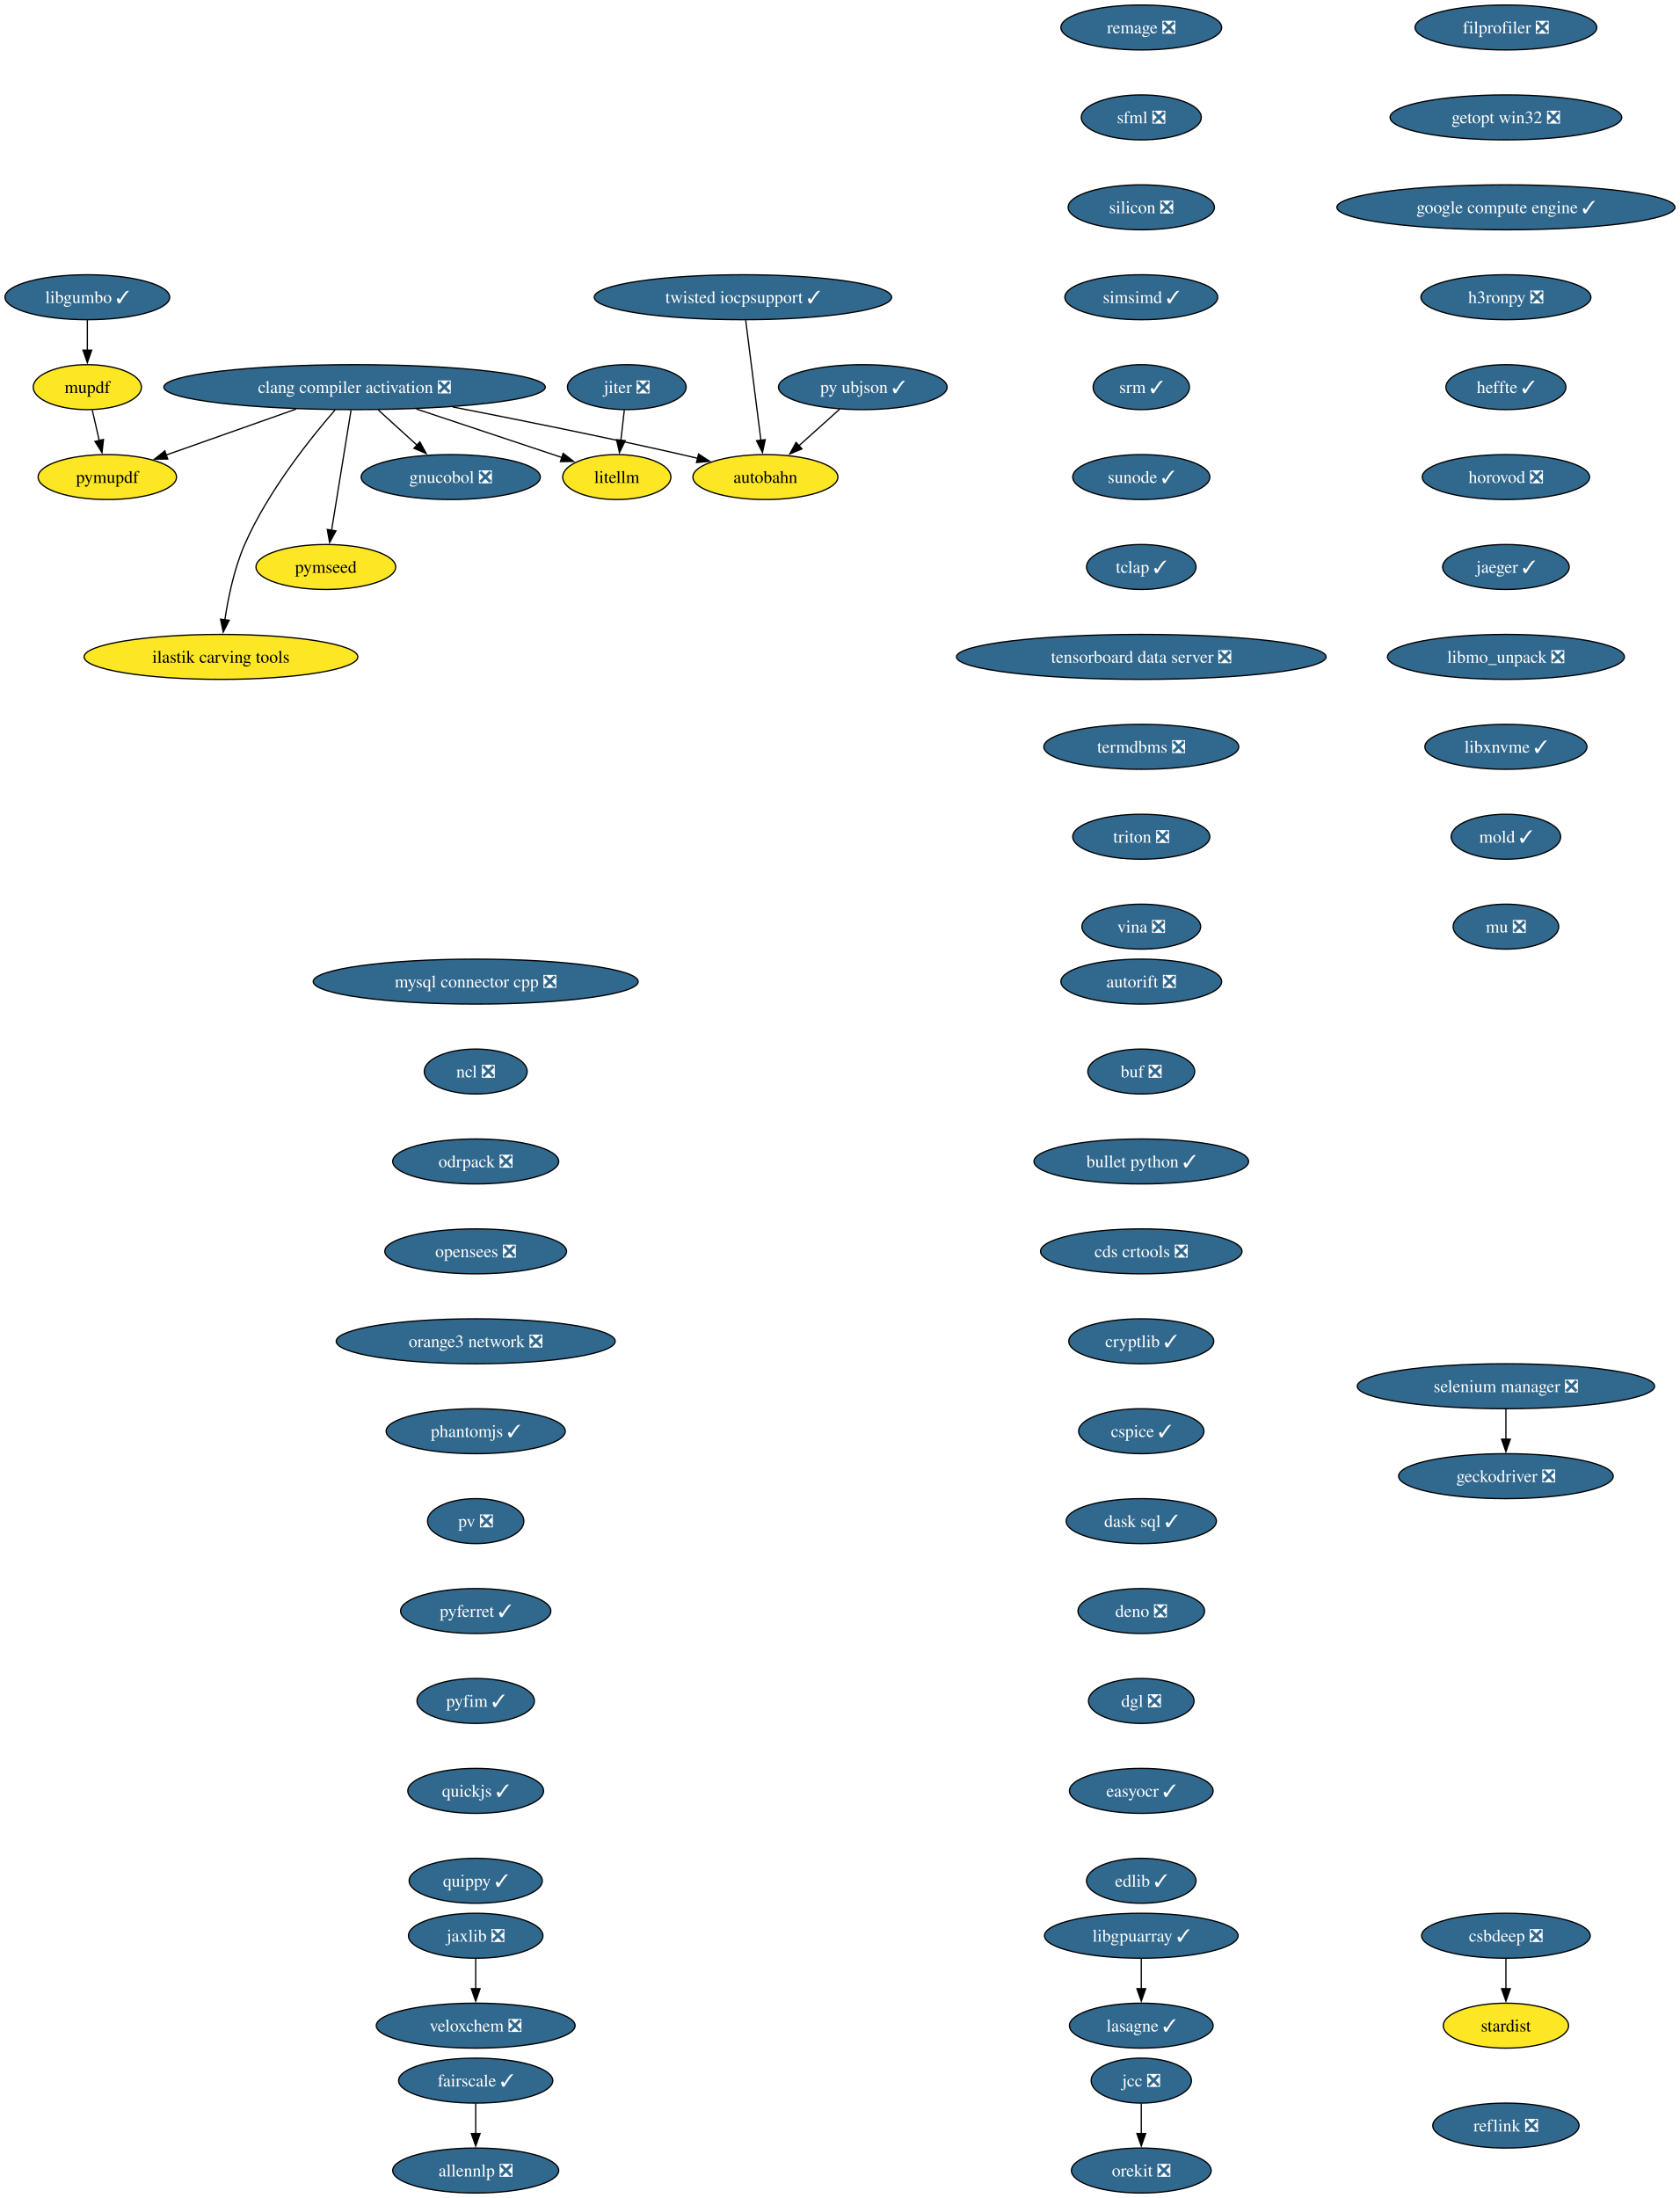
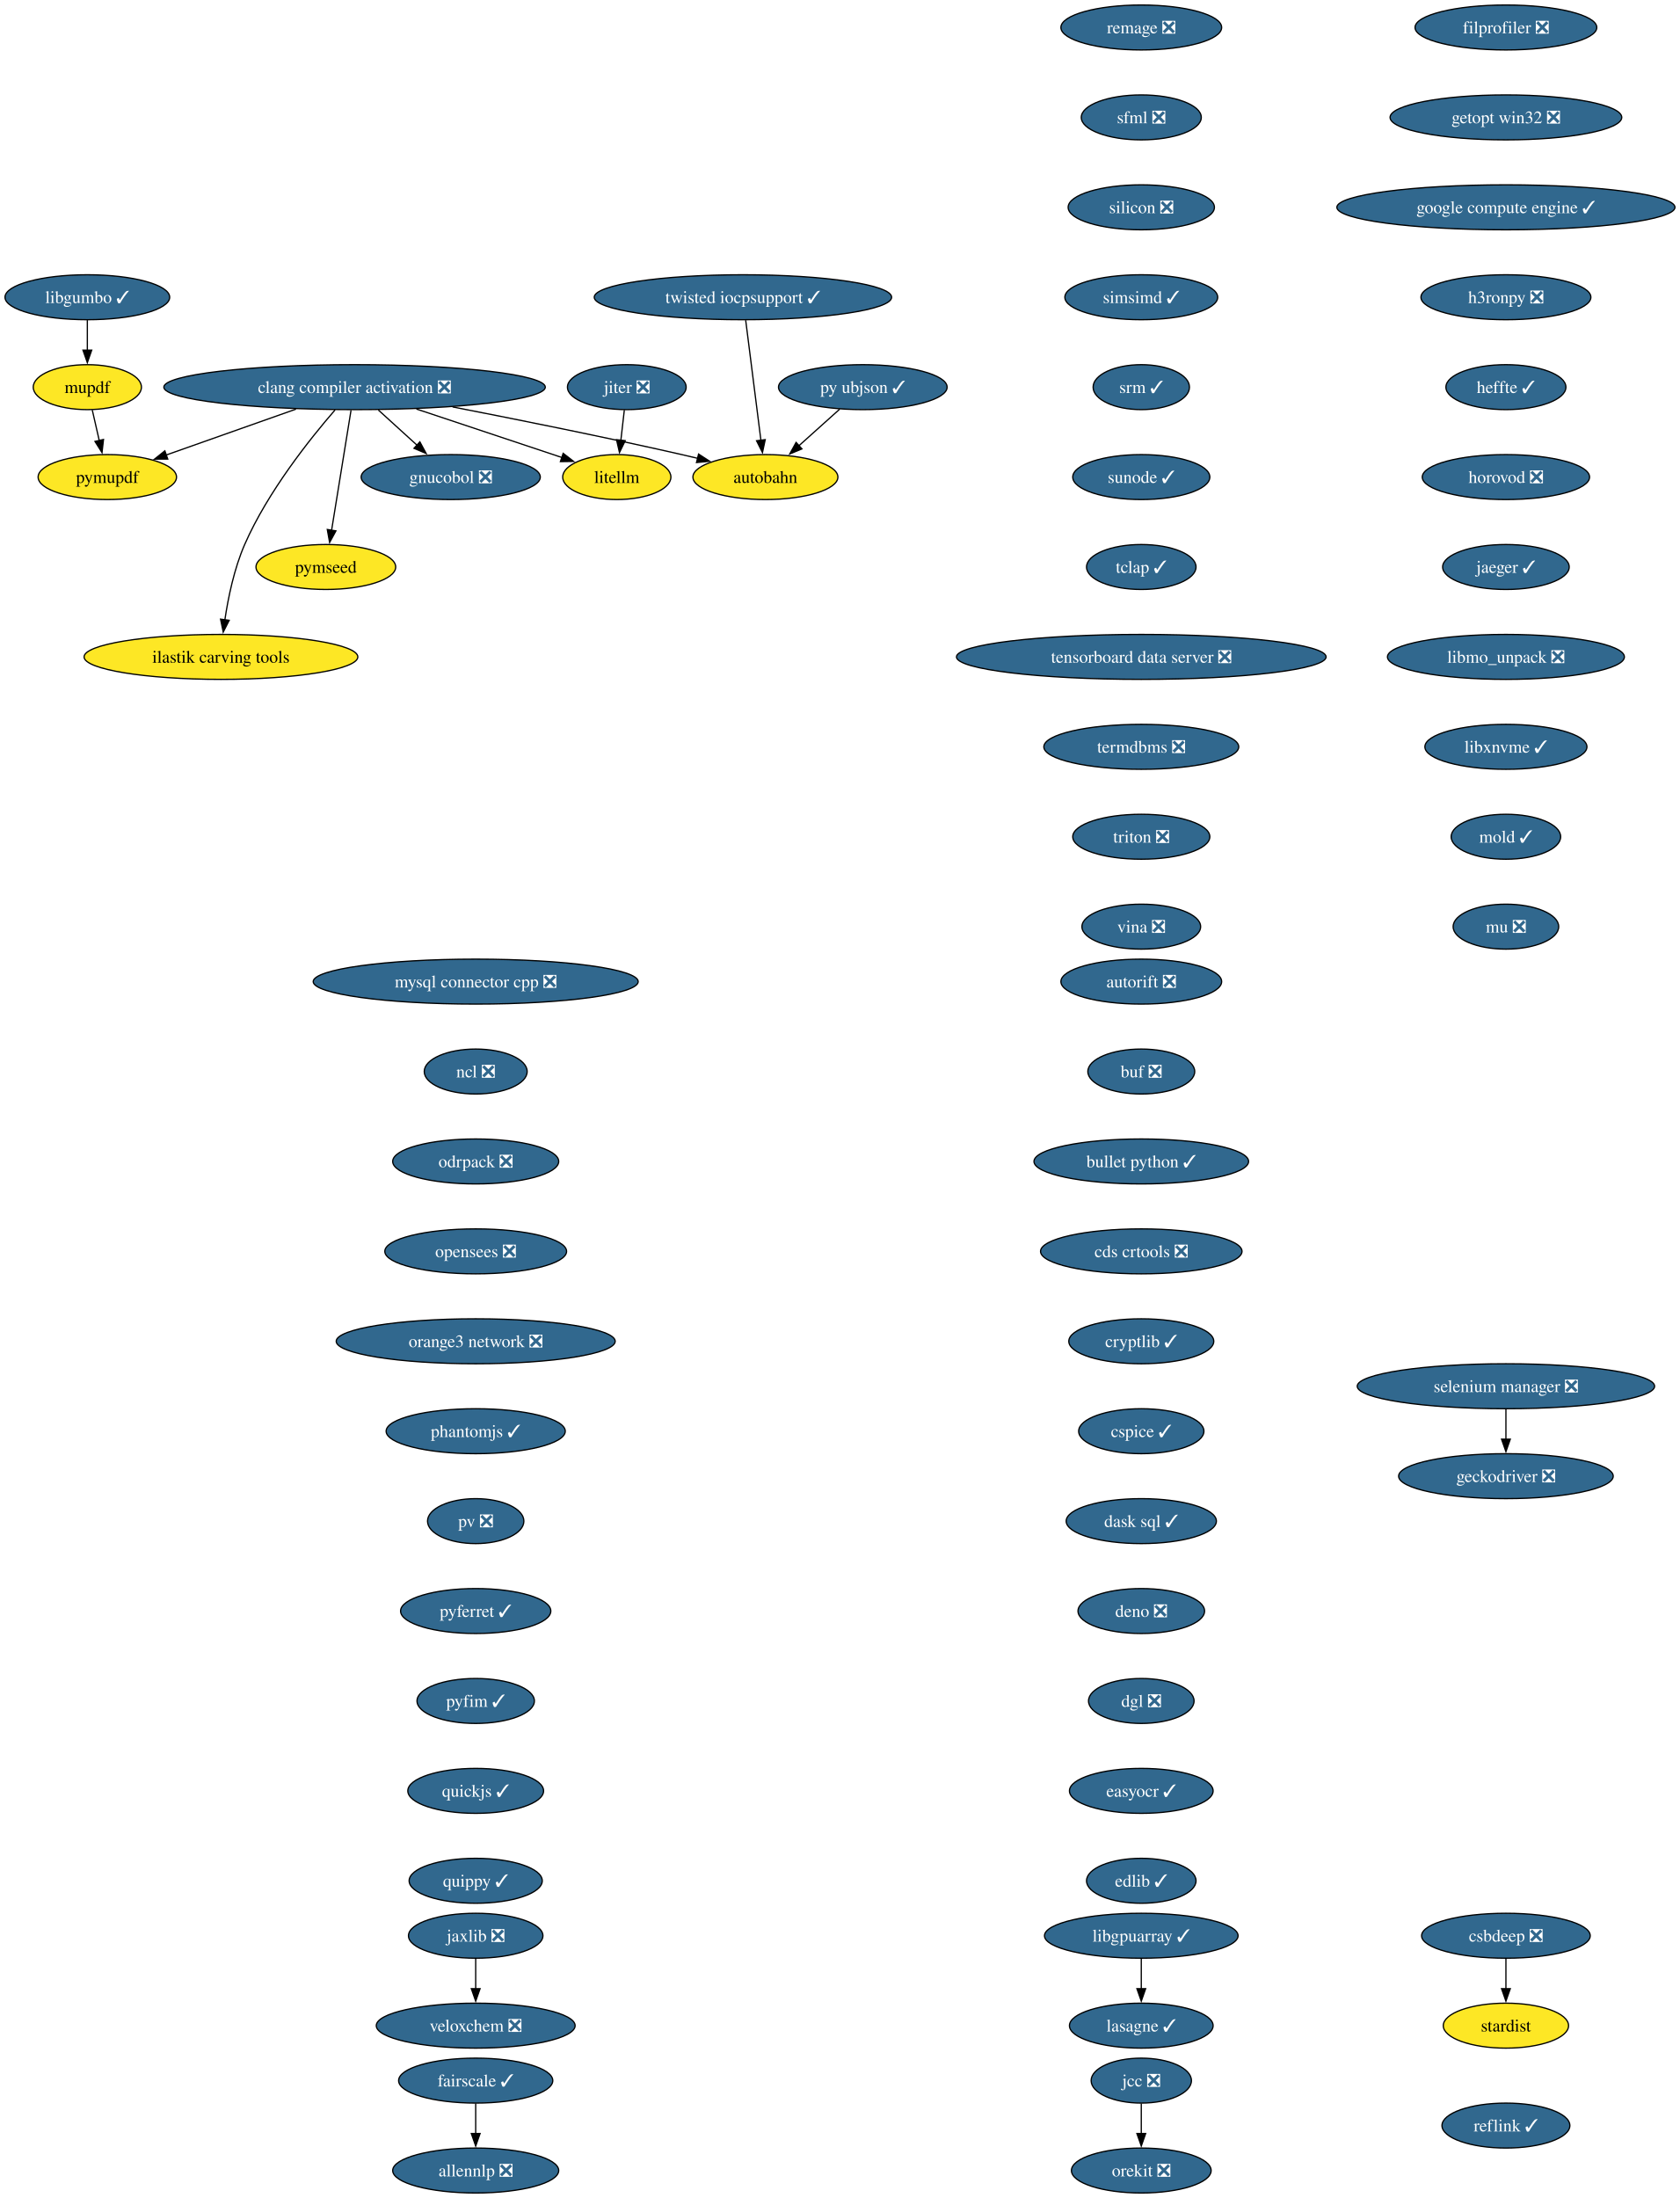
<svg xmlns="http://www.w3.org/2000/svg" xmlns:xlink="http://www.w3.org/1999/xlink" width="1345pt" height="1760pt" viewBox="0.00 0.00 1345.00 1760.00">
  <g id="graph0" class="graph" transform="scale(1 1) rotate(0) translate(4 1756)">
    <polygon fill="white" stroke="none" points="-4,4 -4,-1756 1341.32,-1756 1341.32,4 -4,4" />
    <g id="node1" class="node">
      <g id="a_node1">
        <a xlink:href="https://github.com/conda-forge/allennlp-feedstock/pull/40" xlink:title="allennlp ❎">
          <ellipse fill="#31688e" stroke="black" cx="376.94" cy="-18" rx="66.47" ry="18" />
          <text xml:space="preserve" text-anchor="middle" x="376.94" y="-13.32" font-family="Times,serif" font-size="14.00" fill="white">allennlp ❎</text>
        </a>
      </g>
    </g>
    <g id="node2" class="node">
      <g id="a_node2">
        <a xlink:href="https://github.com/conda-forge/autobahn-feedstock" xlink:title="autobahn">
          <ellipse fill="#fde725" stroke="black" cx="608.94" cy="-1374" rx="58.05" ry="18" />
          <text xml:space="preserve" text-anchor="middle" x="608.94" y="-1369.33" font-family="Times,serif" font-size="14.00">autobahn</text>
        </a>
      </g>
    </g>
    <g id="node3" class="node">
      <g id="a_node3">
        <a xlink:href="https://github.com/conda-forge/autorift-feedstock/pull/69" xlink:title="autorift ❎">
          <ellipse fill="#31688e" stroke="black" cx="909.94" cy="-970" rx="64.36" ry="18" />
          <text xml:space="preserve" text-anchor="middle" x="909.94" y="-965.33" font-family="Times,serif" font-size="14.00" fill="white">autorift ❎</text>
        </a>
      </g>
    </g>
    <g id="node4" class="node">
      <g id="a_node4">
        <a xlink:href="https://github.com/conda-forge/buf-feedstock/pull/48" xlink:title="buf ❎">
          <ellipse fill="#31688e" stroke="black" cx="909.94" cy="-898" rx="42.79" ry="18" />
          <text xml:space="preserve" text-anchor="middle" x="909.94" y="-893.33" font-family="Times,serif" font-size="14.00" fill="white">buf ❎</text>
        </a>
      </g>
    </g>
    <g id="node5" class="node">
      <g id="a_node5">
        <a xlink:href="https://github.com/conda-forge/bullet-python-feedstock/pull/14" xlink:title="bullet python ✓">
          <ellipse fill="#31688e" stroke="black" cx="909.94" cy="-826" rx="85.93" ry="18" />
          <text xml:space="preserve" text-anchor="middle" x="909.94" y="-821.33" font-family="Times,serif" font-size="14.00" fill="white">bullet python ✓</text>
        </a>
      </g>
    </g>
    <g id="node6" class="node">
      <g id="a_node6">
        <a xlink:href="https://github.com/conda-forge/cds-crtools-feedstock/pull/96" xlink:title="cds crtools ❎">
          <ellipse fill="#31688e" stroke="black" cx="909.94" cy="-754" rx="80.67" ry="18" />
          <text xml:space="preserve" text-anchor="middle" x="909.94" y="-749.33" font-family="Times,serif" font-size="14.00" fill="white">cds crtools ❎</text>
        </a>
      </g>
    </g>
    <g id="node7" class="node">
      <g id="a_node7">
        <a xlink:href="https://github.com/conda-forge/cryptlib-feedstock/pull/5" xlink:title="cryptlib ✓">
          <ellipse fill="#31688e" stroke="black" cx="909.94" cy="-682" rx="58.05" ry="18" />
          <text xml:space="preserve" text-anchor="middle" x="909.94" y="-677.33" font-family="Times,serif" font-size="14.00" fill="white">cryptlib ✓</text>
        </a>
      </g>
    </g>
    <g id="node14" class="node">
      <g id="a_node14">
        <a xlink:href="https://github.com/conda-forge/cspice-feedstock/pull/43" xlink:title="cspice ✓">
          <ellipse fill="#31688e" stroke="black" cx="909.94" cy="-610" rx="50.16" ry="18" />
          <text xml:space="preserve" text-anchor="middle" x="909.94" y="-605.33" font-family="Times,serif" font-size="14.00" fill="white">cspice ✓</text>
        </a>
      </g>
    </g>
    <g id="node8" class="node">
      <g id="a_node8">
        <a xlink:href="https://github.com/conda-forge/clang-compiler-activation-feedstock/pull/85" xlink:title="clang compiler activation ❎">
          <ellipse fill="#31688e" stroke="black" cx="279.94" cy="-1446" rx="152.75" ry="18" />
          <text xml:space="preserve" text-anchor="middle" x="279.94" y="-1441.33" font-family="Times,serif" font-size="14.00" fill="white">clang compiler activation ❎</text>
        </a>
      </g>
    </g>
    <g id="edge5" class="edge">
      <path fill="none" stroke="black" d="M358.4,-1430.17C410.56,-1420.05 480.52,-1406 541.94,-1392 546.16,-1391.04 550.53,-1390.01 554.91,-1388.95" />
      <polygon fill="black" stroke="black" points="555.42,-1392.43 564.29,-1386.65 553.75,-1385.63 555.42,-1392.43" />
    </g>
    <g id="node9" class="node">
      <g id="a_node9">
        <a xlink:href="https://github.com/conda-forge/gnucobol-feedstock/pull/4" xlink:title="gnucobol ❎">
          <ellipse fill="#31688e" stroke="black" cx="356.94" cy="-1374" rx="71.73" ry="18" />
          <text xml:space="preserve" text-anchor="middle" x="356.94" y="-1369.33" font-family="Times,serif" font-size="14.00" fill="white">gnucobol ❎</text>
        </a>
      </g>
    </g>
    <g id="edge6" class="edge">
      <path fill="none" stroke="black" d="M298.97,-1427.7C308.37,-1419.16 319.86,-1408.71 330.13,-1399.37" />
      <polygon fill="black" stroke="black" points="332.23,-1402.2 337.27,-1392.88 327.52,-1397.02 332.23,-1402.2" />
    </g>
    <g id="node10" class="node">
      <g id="a_node10">
        <a xlink:href="https://github.com/conda-forge/litellm-feedstock" xlink:title="litellm">
          <ellipse fill="#fde725" stroke="black" cx="489.94" cy="-1374" rx="43.32" ry="18" />
          <text xml:space="preserve" text-anchor="middle" x="489.94" y="-1369.33" font-family="Times,serif" font-size="14.00">litellm</text>
        </a>
      </g>
    </g>
    <g id="edge7" class="edge">
      <path fill="none" stroke="black" d="M329.44,-1428.5C364.89,-1416.68 412.19,-1400.92 446.24,-1389.57" />
      <polygon fill="black" stroke="black" points="446.99,-1393.01 455.37,-1386.52 444.77,-1386.37 446.99,-1393.01" />
    </g>
    <g id="node11" class="node">
      <g id="a_node11">
        <a xlink:href="https://github.com/conda-forge/pymseed-feedstock" xlink:title="pymseed">
          <ellipse fill="#fde725" stroke="black" cx="256.94" cy="-1302" rx="55.94" ry="18" />
          <text xml:space="preserve" text-anchor="middle" x="256.94" y="-1297.33" font-family="Times,serif" font-size="14.00">pymseed</text>
        </a>
      </g>
    </g>
    <g id="edge8" class="edge">
      <path fill="none" stroke="black" d="M277.12,-1427.59C273.24,-1403.61 266.19,-1360.14 261.54,-1331.42" />
      <polygon fill="black" stroke="black" points="265.01,-1330.92 259.95,-1321.6 258.1,-1332.04 265.01,-1330.92" />
    </g>
    <g id="node12" class="node">
      <g id="a_node12">
        <a xlink:href="https://github.com/conda-forge/pymupdf-feedstock" xlink:title="pymupdf">
          <ellipse fill="#fde725" stroke="black" cx="81.94" cy="-1374" rx="55.42" ry="18" />
          <text xml:space="preserve" text-anchor="middle" x="81.94" y="-1369.33" font-family="Times,serif" font-size="14.00">pymupdf</text>
        </a>
      </g>
    </g>
    <g id="edge9" class="edge">
      <path fill="none" stroke="black" d="M233.02,-1428.41C201.61,-1417.31 160.43,-1402.75 129,-1391.64" />
      <polygon fill="black" stroke="black" points="130.34,-1388.4 119.75,-1388.37 128.01,-1395 130.34,-1388.4" />
    </g>
    <g id="node13" class="node">
      <g id="a_node13">
        <a xlink:href="https://github.com/conda-forge/ilastik-carving-tools-feedstock" xlink:title="ilastik carving tools">
          <ellipse fill="#fde725" stroke="black" cx="172.94" cy="-1230" rx="109.61" ry="18" />
          <text xml:space="preserve" text-anchor="middle" x="172.94" y="-1225.33" font-family="Times,serif" font-size="14.00">ilastik carving tools</text>
        </a>
      </g>
    </g>
    <g id="edge10" class="edge">
      <path fill="none" stroke="black" d="M264.33,-1427.77C244.44,-1404.86 210.43,-1362.32 191.94,-1320 183.52,-1300.73 178.72,-1277.45 176.05,-1259.53" />
      <polygon fill="black" stroke="black" points="179.55,-1259.31 174.76,-1249.86 172.62,-1260.24 179.55,-1259.31" />
    </g>
    <g id="node17" class="node">
      <g id="a_node17">
        <a xlink:href="https://github.com/conda-forge/dask-sql-feedstock/pull/86" xlink:title="dask sql ✓">
          <ellipse fill="#31688e" stroke="black" cx="909.94" cy="-538" rx="60.15" ry="18" />
          <text xml:space="preserve" text-anchor="middle" x="909.94" y="-533.33" font-family="Times,serif" font-size="14.00" fill="white">dask sql ✓</text>
        </a>
      </g>
    </g>
    <g id="node15" class="node">
      <g id="a_node15">
        <a xlink:href="https://github.com/conda-forge/csbdeep-feedstock/pull/18" xlink:title="csbdeep ❎">
          <ellipse fill="#31688e" stroke="black" cx="1201.94" cy="-206" rx="67.52" ry="18" />
          <text xml:space="preserve" text-anchor="middle" x="1201.94" y="-201.33" font-family="Times,serif" font-size="14.00" fill="white">csbdeep ❎</text>
        </a>
      </g>
    </g>
    <g id="node16" class="node">
      <g id="a_node16">
        <a xlink:href="https://github.com/conda-forge/stardist-feedstock" xlink:title="stardist">
          <ellipse fill="#fde725" stroke="black" cx="1201.94" cy="-134" rx="50.16" ry="18" />
          <text xml:space="preserve" text-anchor="middle" x="1201.94" y="-129.32" font-family="Times,serif" font-size="14.00">stardist</text>
        </a>
      </g>
    </g>
    <g id="edge12" class="edge">
      <path fill="none" stroke="black" d="M1201.94,-187.7C1201.94,-180.41 1201.94,-171.73 1201.94,-163.54" />
      <polygon fill="black" stroke="black" points="1205.44,-163.62 1201.94,-153.62 1198.44,-163.62 1205.44,-163.62" />
    </g>
    <g id="node18" class="node">
      <g id="a_node18">
        <a xlink:href="https://github.com/conda-forge/deno-feedstock/pull/11" xlink:title="deno ❎">
          <ellipse fill="#31688e" stroke="black" cx="909.94" cy="-466" rx="50.68" ry="18" />
          <text xml:space="preserve" text-anchor="middle" x="909.94" y="-461.32" font-family="Times,serif" font-size="14.00" fill="white">deno ❎</text>
        </a>
      </g>
    </g>
    <g id="node19" class="node">
      <g id="a_node19">
        <a xlink:href="https://github.com/conda-forge/dgl-feedstock/pull/69" xlink:title="dgl ❎">
          <ellipse fill="#31688e" stroke="black" cx="909.94" cy="-394" rx="42.26" ry="18" />
          <text xml:space="preserve" text-anchor="middle" x="909.94" y="-389.32" font-family="Times,serif" font-size="14.00" fill="white">dgl ❎</text>
        </a>
      </g>
    </g>
    <g id="node20" class="node">
      <g id="a_node20">
        <a xlink:href="https://github.com/conda-forge/easyocr-feedstock/pull/14" xlink:title="easyocr ✓">
          <ellipse fill="#31688e" stroke="black" cx="909.94" cy="-322" rx="57.52" ry="18" />
          <text xml:space="preserve" text-anchor="middle" x="909.94" y="-317.32" font-family="Times,serif" font-size="14.00" fill="white">easyocr ✓</text>
        </a>
      </g>
    </g>
    <g id="node21" class="node">
      <g id="a_node21">
        <a xlink:href="https://github.com/conda-forge/edlib-feedstock/pull/7" xlink:title="edlib ✓">
          <ellipse fill="#31688e" stroke="black" cx="909.94" cy="-250" rx="43.84" ry="18" />
          <text xml:space="preserve" text-anchor="middle" x="909.94" y="-245.32" font-family="Times,serif" font-size="14.00" fill="white">edlib ✓</text>
        </a>
      </g>
    </g>
    <g id="node22" class="node">
      <g id="a_node22">
        <a xlink:href="https://github.com/conda-forge/fairscale-feedstock/pull/39" xlink:title="fairscale ✓">
          <ellipse fill="#31688e" stroke="black" cx="376.94" cy="-90" rx="61.73" ry="18" />
          <text xml:space="preserve" text-anchor="middle" x="376.94" y="-85.33" font-family="Times,serif" font-size="14.00" fill="white">fairscale ✓</text>
        </a>
      </g>
    </g>
    <g id="edge18" class="edge">
      <path fill="none" stroke="black" d="M376.94,-71.7C376.94,-64.41 376.94,-55.73 376.94,-47.54" />
      <polygon fill="black" stroke="black" points="380.44,-47.62 376.94,-37.62 373.44,-47.62 380.44,-47.62" />
    </g>
    <g id="node23" class="node">
      <g id="a_node23">
        <a xlink:href="https://github.com/conda-forge/filprofiler-feedstock/pull/51" xlink:title="filprofiler ❎">
          <ellipse fill="#31688e" stroke="black" cx="1201.94" cy="-1734" rx="72.78" ry="18" />
          <text xml:space="preserve" text-anchor="middle" x="1201.94" y="-1729.33" font-family="Times,serif" font-size="14.00" fill="white">filprofiler ❎</text>
        </a>
      </g>
    </g>
    <g id="node24" class="node">
      <g id="a_node24">
        <a xlink:href="https://github.com/conda-forge/getopt-win32-feedstock/pull/5" xlink:title="getopt win32 ❎">
          <ellipse fill="#31688e" stroke="black" cx="1201.94" cy="-1662" rx="92.77" ry="18" />
          <text xml:space="preserve" text-anchor="middle" x="1201.94" y="-1657.33" font-family="Times,serif" font-size="14.00" fill="white">getopt win32 ❎</text>
        </a>
      </g>
    </g>
    <g id="node26" class="node">
      <g id="a_node26">
        <a xlink:href="https://github.com/conda-forge/google-compute-engine-feedstock/pull/12" xlink:title="google compute engine ✓">
          <ellipse fill="#31688e" stroke="black" cx="1201.94" cy="-1590" rx="135.39" ry="18" />
          <text xml:space="preserve" text-anchor="middle" x="1201.94" y="-1585.33" font-family="Times,serif" font-size="14.00" fill="white">google compute engine ✓</text>
        </a>
      </g>
    </g>
    <g id="node25" class="node">
      <g id="a_node25">
        <a xlink:href="https://github.com/conda-forge/geckodriver-feedstock/pull/37" xlink:title="geckodriver ❎">
          <ellipse fill="#31688e" stroke="black" cx="1201.94" cy="-574" rx="85.93" ry="18" />
          <text xml:space="preserve" text-anchor="middle" x="1201.94" y="-569.33" font-family="Times,serif" font-size="14.00" fill="white">geckodriver ❎</text>
        </a>
      </g>
    </g>
    <g id="node27" class="node">
      <g id="a_node27">
        <a xlink:href="https://github.com/conda-forge/h3ronpy-feedstock/pull/3" xlink:title="h3ronpy ❎">
          <ellipse fill="#31688e" stroke="black" cx="1201.94" cy="-1518" rx="68.04" ry="18" />
          <text xml:space="preserve" text-anchor="middle" x="1201.94" y="-1513.33" font-family="Times,serif" font-size="14.00" fill="white">h3ronpy ❎</text>
        </a>
      </g>
    </g>
    <g id="node28" class="node">
      <g id="a_node28">
        <a xlink:href="https://github.com/conda-forge/heffte-feedstock/pull/8" xlink:title="heffte ✓">
          <ellipse fill="#31688e" stroke="black" cx="1201.94" cy="-1446" rx="48.05" ry="18" />
          <text xml:space="preserve" text-anchor="middle" x="1201.94" y="-1441.33" font-family="Times,serif" font-size="14.00" fill="white">heffte ✓</text>
        </a>
      </g>
    </g>
    <g id="node29" class="node">
      <g id="a_node29">
        <a xlink:href="https://github.com/conda-forge/horovod-feedstock/pull/56" xlink:title="horovod ❎">
          <ellipse fill="#31688e" stroke="black" cx="1201.94" cy="-1374" rx="66.99" ry="18" />
          <text xml:space="preserve" text-anchor="middle" x="1201.94" y="-1369.33" font-family="Times,serif" font-size="14.00" fill="white">horovod ❎</text>
        </a>
      </g>
    </g>
    <g id="node30" class="node">
      <g id="a_node30">
        <a xlink:href="https://github.com/conda-forge/jaeger-feedstock/pull/28" xlink:title="jaeger ✓">
          <ellipse fill="#31688e" stroke="black" cx="1201.94" cy="-1302" rx="50.68" ry="18" />
          <text xml:space="preserve" text-anchor="middle" x="1201.94" y="-1297.33" font-family="Times,serif" font-size="14.00" fill="white">jaeger ✓</text>
        </a>
      </g>
    </g>
    <g id="node31" class="node">
      <g id="a_node31">
        <a xlink:href="https://github.com/conda-forge/libmo_unpack-feedstock/pull/21" xlink:title="libmo_unpack ❎">
          <ellipse fill="#31688e" stroke="black" cx="1201.94" cy="-1230" rx="94.88" ry="18" />
          <text xml:space="preserve" text-anchor="middle" x="1201.94" y="-1225.33" font-family="Times,serif" font-size="14.00" fill="white">libmo_unpack ❎</text>
        </a>
      </g>
    </g>
    <g id="node41" class="node">
      <g id="a_node41">
        <a xlink:href="https://github.com/conda-forge/libxnvme-feedstock/pull/3" xlink:title="libxnvme ✓">
          <ellipse fill="#31688e" stroke="black" cx="1201.94" cy="-1158" rx="64.89" ry="18" />
          <text xml:space="preserve" text-anchor="middle" x="1201.94" y="-1153.33" font-family="Times,serif" font-size="14.00" fill="white">libxnvme ✓</text>
        </a>
      </g>
    </g>
    <g id="node32" class="node">
      <g id="a_node32">
        <a xlink:href="https://github.com/conda-forge/jaxlib-feedstock/pull/271" xlink:title="jaxlib ❎">
          <ellipse fill="#31688e" stroke="black" cx="376.94" cy="-206" rx="53.84" ry="18" />
          <text xml:space="preserve" text-anchor="middle" x="376.94" y="-201.33" font-family="Times,serif" font-size="14.00" fill="white">jaxlib ❎</text>
        </a>
      </g>
    </g>
    <g id="node33" class="node">
      <g id="a_node33">
        <a xlink:href="https://github.com/conda-forge/veloxchem-feedstock/pull/31" xlink:title="veloxchem ❎">
          <ellipse fill="#31688e" stroke="black" cx="376.94" cy="-134" rx="79.62" ry="18" />
          <text xml:space="preserve" text-anchor="middle" x="376.94" y="-129.32" font-family="Times,serif" font-size="14.00" fill="white">veloxchem ❎</text>
        </a>
      </g>
    </g>
    <g id="edge26" class="edge">
      <path fill="none" stroke="black" d="M376.94,-187.7C376.94,-180.41 376.94,-171.73 376.94,-163.54" />
      <polygon fill="black" stroke="black" points="380.44,-163.62 376.94,-153.62 373.44,-163.62 380.44,-163.62" />
    </g>
    <g id="node34" class="node">
      <g id="a_node34">
        <a xlink:href="https://github.com/conda-forge/jcc-feedstock/pull/82" xlink:title="jcc ❎">
          <ellipse fill="#31688e" stroke="black" cx="909.94" cy="-90" rx="40.16" ry="18" />
          <text xml:space="preserve" text-anchor="middle" x="909.94" y="-85.33" font-family="Times,serif" font-size="14.00" fill="white">jcc ❎</text>
        </a>
      </g>
    </g>
    <g id="node35" class="node">
      <g id="a_node35">
        <a xlink:href="https://github.com/conda-forge/orekit-feedstock/pull/111" xlink:title="orekit ❎">
          <ellipse fill="#31688e" stroke="black" cx="909.94" cy="-18" rx="55.94" ry="18" />
          <text xml:space="preserve" text-anchor="middle" x="909.94" y="-13.32" font-family="Times,serif" font-size="14.00" fill="white">orekit ❎</text>
        </a>
      </g>
    </g>
    <g id="edge27" class="edge">
      <path fill="none" stroke="black" d="M909.94,-71.7C909.94,-64.41 909.94,-55.73 909.94,-47.54" />
      <polygon fill="black" stroke="black" points="913.44,-47.62 909.94,-37.62 906.44,-47.62 913.44,-47.62" />
    </g>
    <g id="node36" class="node">
      <g id="a_node36">
        <a xlink:href="https://github.com/conda-forge/jiter-feedstock/pull/10" xlink:title="jiter ❎">
          <ellipse fill="#31688e" stroke="black" cx="497.94" cy="-1446" rx="47.53" ry="18" />
          <text xml:space="preserve" text-anchor="middle" x="497.94" y="-1441.33" font-family="Times,serif" font-size="14.00" fill="white">jiter ❎</text>
        </a>
      </g>
    </g>
    <g id="edge28" class="edge">
      <path fill="none" stroke="black" d="M495.96,-1427.7C495.13,-1420.41 494.14,-1411.73 493.2,-1403.54" />
      <polygon fill="black" stroke="black" points="496.68,-1403.15 492.07,-1393.61 489.72,-1403.94 496.68,-1403.15" />
    </g>
    <g id="node37" class="node">
      <g id="a_node37">
        <a xlink:href="https://github.com/conda-forge/lasagne-feedstock/pull/11" xlink:title="lasagne ✓">
          <ellipse fill="#31688e" stroke="black" cx="909.94" cy="-134" rx="57.52" ry="18" />
          <text xml:space="preserve" text-anchor="middle" x="909.94" y="-129.32" font-family="Times,serif" font-size="14.00" fill="white">lasagne ✓</text>
        </a>
      </g>
    </g>
    <g id="node38" class="node">
      <g id="a_node38">
        <a xlink:href="https://github.com/conda-forge/libgpuarray-feedstock/pull/22" xlink:title="libgpuarray ✓">
          <ellipse fill="#31688e" stroke="black" cx="909.94" cy="-206" rx="77.52" ry="18" />
          <text xml:space="preserve" text-anchor="middle" x="909.94" y="-201.33" font-family="Times,serif" font-size="14.00" fill="white">libgpuarray ✓</text>
        </a>
      </g>
    </g>
    <g id="edge29" class="edge">
      <path fill="none" stroke="black" d="M909.94,-187.7C909.94,-180.41 909.94,-171.73 909.94,-163.54" />
      <polygon fill="black" stroke="black" points="913.44,-163.62 909.94,-153.62 906.44,-163.62 913.44,-163.62" />
    </g>
    <g id="node39" class="node">
      <g id="a_node39">
        <a xlink:href="https://github.com/conda-forge/libgumbo-feedstock/pull/6" xlink:title="libgumbo ✓">
          <ellipse fill="#31688e" stroke="black" cx="65.94" cy="-1518" rx="65.94" ry="18" />
          <text xml:space="preserve" text-anchor="middle" x="65.94" y="-1513.33" font-family="Times,serif" font-size="14.00" fill="white">libgumbo ✓</text>
        </a>
      </g>
    </g>
    <g id="node40" class="node">
      <g id="a_node40">
        <a xlink:href="https://github.com/conda-forge/mupdf-feedstock" xlink:title="mupdf">
          <ellipse fill="#fde725" stroke="black" cx="65.94" cy="-1446" rx="43.32" ry="18" />
          <text xml:space="preserve" text-anchor="middle" x="65.94" y="-1441.33" font-family="Times,serif" font-size="14.00">mupdf</text>
        </a>
      </g>
    </g>
    <g id="edge30" class="edge">
      <path fill="none" stroke="black" d="M65.94,-1499.7C65.94,-1492.41 65.94,-1483.73 65.94,-1475.54" />
      <polygon fill="black" stroke="black" points="69.44,-1475.62 65.94,-1465.62 62.44,-1475.62 69.44,-1475.62" />
    </g>
    <g id="edge31" class="edge">
      <path fill="none" stroke="black" d="M69.89,-1427.7C71.58,-1420.32 73.59,-1411.52 75.48,-1403.25" />
      <polygon fill="black" stroke="black" points="78.88,-1404.11 77.69,-1393.58 72.05,-1402.55 78.88,-1404.11" />
    </g>
    <g id="node42" class="node">
      <g id="a_node42">
        <a xlink:href="https://github.com/conda-forge/mold-feedstock/pull/39" xlink:title="mold ✓">
          <ellipse fill="#31688e" stroke="black" cx="1201.94" cy="-1086" rx="43.84" ry="18" />
          <text xml:space="preserve" text-anchor="middle" x="1201.94" y="-1081.33" font-family="Times,serif" font-size="14.00" fill="white">mold ✓</text>
        </a>
      </g>
    </g>
    <g id="node43" class="node">
      <g id="a_node43">
        <a xlink:href="https://github.com/conda-forge/mu-feedstock/pull/4" xlink:title="mu ❎">
          <ellipse fill="#31688e" stroke="black" cx="1201.94" cy="-1014" rx="42.26" ry="18" />
          <text xml:space="preserve" text-anchor="middle" x="1201.94" y="-1009.33" font-family="Times,serif" font-size="14.00" fill="white">mu ❎</text>
        </a>
      </g>
    </g>
    <g id="node44" class="node">
      <g id="a_node44">
        <a xlink:href="https://github.com/conda-forge/mysql-connector-cpp-feedstock/pull/33" xlink:title="mysql connector cpp ❎">
          <ellipse fill="#31688e" stroke="black" cx="376.94" cy="-970" rx="130.13" ry="18" />
          <text xml:space="preserve" text-anchor="middle" x="376.94" y="-965.33" font-family="Times,serif" font-size="14.00" fill="white">mysql connector cpp ❎</text>
        </a>
      </g>
    </g>
    <g id="node45" class="node">
      <g id="a_node45">
        <a xlink:href="https://github.com/conda-forge/ncl-feedstock/pull/178" xlink:title="ncl ❎">
          <ellipse fill="#31688e" stroke="black" cx="376.94" cy="-898" rx="41.21" ry="18" />
          <text xml:space="preserve" text-anchor="middle" x="376.94" y="-893.33" font-family="Times,serif" font-size="14.00" fill="white">ncl ❎</text>
        </a>
      </g>
    </g>
    <g id="node46" class="node">
      <g id="a_node46">
        <a xlink:href="https://github.com/conda-forge/odrpack-feedstock/pull/10" xlink:title="odrpack ❎">
          <ellipse fill="#31688e" stroke="black" cx="376.94" cy="-826" rx="66.47" ry="18" />
          <text xml:space="preserve" text-anchor="middle" x="376.94" y="-821.33" font-family="Times,serif" font-size="14.00" fill="white">odrpack ❎</text>
        </a>
      </g>
    </g>
    <g id="node47" class="node">
      <g id="a_node47">
        <a xlink:href="https://github.com/conda-forge/opensees-feedstock/pull/15" xlink:title="opensees ❎">
          <ellipse fill="#31688e" stroke="black" cx="376.94" cy="-754" rx="72.78" ry="18" />
          <text xml:space="preserve" text-anchor="middle" x="376.94" y="-749.33" font-family="Times,serif" font-size="14.00" fill="white">opensees ❎</text>
        </a>
      </g>
    </g>
    <g id="node48" class="node">
      <g id="a_node48">
        <a xlink:href="https://github.com/conda-forge/orange3-network-feedstock/pull/32" xlink:title="orange3 network ❎">
          <ellipse fill="#31688e" stroke="black" cx="376.94" cy="-682" rx="111.71" ry="18" />
          <text xml:space="preserve" text-anchor="middle" x="376.94" y="-677.33" font-family="Times,serif" font-size="14.00" fill="white">orange3 network ❎</text>
        </a>
      </g>
    </g>
    <g id="node49" class="node">
      <g id="a_node49">
        <a xlink:href="https://github.com/conda-forge/phantomjs-feedstock/pull/5" xlink:title="phantomjs ✓">
          <ellipse fill="#31688e" stroke="black" cx="376.94" cy="-610" rx="71.73" ry="18" />
          <text xml:space="preserve" text-anchor="middle" x="376.94" y="-605.33" font-family="Times,serif" font-size="14.00" fill="white">phantomjs ✓</text>
        </a>
      </g>
    </g>
    <g id="node50" class="node">
      <g id="a_node50">
        <a xlink:href="https://github.com/conda-forge/pv-feedstock/pull/9" xlink:title="pv ❎">
          <ellipse fill="#31688e" stroke="black" cx="376.94" cy="-538" rx="38.58" ry="18" />
          <text xml:space="preserve" text-anchor="middle" x="376.94" y="-533.33" font-family="Times,serif" font-size="14.00" fill="white">pv ❎</text>
        </a>
      </g>
    </g>
    <g id="node51" class="node">
      <g id="a_node51">
        <a xlink:href="https://github.com/conda-forge/pyferret-feedstock/pull/114" xlink:title="pyferret ✓">
          <ellipse fill="#31688e" stroke="black" cx="376.94" cy="-466" rx="60.15" ry="18" />
          <text xml:space="preserve" text-anchor="middle" x="376.94" y="-461.32" font-family="Times,serif" font-size="14.00" fill="white">pyferret ✓</text>
        </a>
      </g>
    </g>
    <g id="node53" class="node">
      <g id="a_node53">
        <a xlink:href="https://github.com/conda-forge/pyfim-feedstock/pull/17" xlink:title="pyfim ✓">
          <ellipse fill="#31688e" stroke="black" cx="376.94" cy="-394" rx="47" ry="18" />
          <text xml:space="preserve" text-anchor="middle" x="376.94" y="-389.32" font-family="Times,serif" font-size="14.00" fill="white">pyfim ✓</text>
        </a>
      </g>
    </g>
    <g id="node52" class="node">
      <g id="a_node52">
        <a xlink:href="https://github.com/conda-forge/py-ubjson-feedstock/pull/26" xlink:title="py ubjson ✓">
          <ellipse fill="#31688e" stroke="black" cx="686.94" cy="-1446" rx="67.52" ry="18" />
          <text xml:space="preserve" text-anchor="middle" x="686.94" y="-1441.33" font-family="Times,serif" font-size="14.00" fill="white">py ubjson ✓</text>
        </a>
      </g>
    </g>
    <g id="edge42" class="edge">
      <path fill="none" stroke="black" d="M668.45,-1428.41C658.64,-1419.61 646.41,-1408.63 635.59,-1398.92" />
      <polygon fill="black" stroke="black" points="638.2,-1396.56 628.42,-1392.48 633.52,-1401.76 638.2,-1396.56" />
    </g>
    <g id="node54" class="node">
      <g id="a_node54">
        <a xlink:href="https://github.com/conda-forge/quickjs-feedstock/pull/2" xlink:title="quickjs ✓">
          <ellipse fill="#31688e" stroke="black" cx="376.94" cy="-322" rx="54.36" ry="18" />
          <text xml:space="preserve" text-anchor="middle" x="376.94" y="-317.32" font-family="Times,serif" font-size="14.00" fill="white">quickjs ✓</text>
        </a>
      </g>
    </g>
    <g id="node55" class="node">
      <g id="a_node55">
        <a xlink:href="https://github.com/conda-forge/quippy-feedstock/pull/31" xlink:title="quippy ✓">
          <ellipse fill="#31688e" stroke="black" cx="376.94" cy="-250" rx="53.31" ry="18" />
          <text xml:space="preserve" text-anchor="middle" x="376.94" y="-245.32" font-family="Times,serif" font-size="14.00" fill="white">quippy ✓</text>
        </a>
      </g>
    </g>
    <g id="node56" class="node">
      <g id="a_node56">
        <a xlink:href="https://github.com/conda-forge/remage-feedstock/pull/40" xlink:title="remage ❎">
          <ellipse fill="#31688e" stroke="black" cx="909.94" cy="-1734" rx="64.36" ry="18" />
          <text xml:space="preserve" text-anchor="middle" x="909.94" y="-1729.33" font-family="Times,serif" font-size="14.00" fill="white">remage ❎</text>
        </a>
      </g>
    </g>
    <g id="node57" class="node">
      <g id="a_node57">
        <a xlink:href="https://github.com/conda-forge/sfml-feedstock/pull/22" xlink:title="sfml ❎">
          <ellipse fill="#31688e" stroke="black" cx="909.94" cy="-1662" rx="48.05" ry="18" />
          <text xml:space="preserve" text-anchor="middle" x="909.94" y="-1657.33" font-family="Times,serif" font-size="14.00" fill="white">sfml ❎</text>
        </a>
      </g>
    </g>
    <g id="node59" class="node">
      <g id="a_node59">
        <a xlink:href="https://github.com/conda-forge/silicon-feedstock/pull/6" xlink:title="silicon ❎">
          <ellipse fill="#31688e" stroke="black" cx="909.94" cy="-1590" rx="58.57" ry="18" />
          <text xml:space="preserve" text-anchor="middle" x="909.94" y="-1585.33" font-family="Times,serif" font-size="14.00" fill="white">silicon ❎</text>
        </a>
      </g>
    </g>
    <g id="node58" class="node">
      <g id="a_node58">
        <a xlink:href="https://github.com/conda-forge/selenium-manager-feedstock/pull/1" xlink:title="selenium manager ❎">
          <ellipse fill="#31688e" stroke="black" cx="1201.94" cy="-646" rx="119.08" ry="18" />
          <text xml:space="preserve" text-anchor="middle" x="1201.94" y="-641.33" font-family="Times,serif" font-size="14.00" fill="white">selenium manager ❎</text>
        </a>
      </g>
    </g>
    <g id="edge47" class="edge">
      <path fill="none" stroke="black" d="M1201.94,-627.7C1201.94,-620.41 1201.94,-611.73 1201.94,-603.54" />
      <polygon fill="black" stroke="black" points="1205.44,-603.62 1201.94,-593.62 1198.44,-603.62 1205.44,-603.62" />
    </g>
    <g id="node60" class="node">
      <g id="a_node60">
        <a xlink:href="https://github.com/conda-forge/simsimd-feedstock/pull/52" xlink:title="simsimd ✓">
          <ellipse fill="#31688e" stroke="black" cx="909.94" cy="-1518" rx="61.2" ry="18" />
          <text xml:space="preserve" text-anchor="middle" x="909.94" y="-1513.33" font-family="Times,serif" font-size="14.00" fill="white">simsimd ✓</text>
        </a>
      </g>
    </g>
    <g id="node61" class="node">
      <g id="a_node61">
        <a xlink:href="https://github.com/conda-forge/srm-feedstock/pull/5" xlink:title="srm ✓">
          <ellipse fill="#31688e" stroke="black" cx="909.94" cy="-1446" rx="38.58" ry="18" />
          <text xml:space="preserve" text-anchor="middle" x="909.94" y="-1441.33" font-family="Times,serif" font-size="14.00" fill="white">srm ✓</text>
        </a>
      </g>
    </g>
    <g id="node62" class="node">
      <g id="a_node62">
        <a xlink:href="https://github.com/conda-forge/sunode-feedstock/pull/38" xlink:title="sunode ✓">
          <ellipse fill="#31688e" stroke="black" cx="909.94" cy="-1374" rx="54.89" ry="18" />
          <text xml:space="preserve" text-anchor="middle" x="909.94" y="-1369.33" font-family="Times,serif" font-size="14.00" fill="white">sunode ✓</text>
        </a>
      </g>
    </g>
    <g id="node63" class="node">
      <g id="a_node63">
        <a xlink:href="https://github.com/conda-forge/tclap-feedstock/pull/10" xlink:title="tclap ✓">
          <ellipse fill="#31688e" stroke="black" cx="909.94" cy="-1302" rx="43.84" ry="18" />
          <text xml:space="preserve" text-anchor="middle" x="909.94" y="-1297.33" font-family="Times,serif" font-size="14.00" fill="white">tclap ✓</text>
        </a>
      </g>
    </g>
    <g id="node64" class="node">
      <g id="a_node64">
        <a xlink:href="https://github.com/conda-forge/tensorboard-data-server-feedstock/pull/19" xlink:title="tensorboard data server ❎">
          <ellipse fill="#31688e" stroke="black" cx="909.94" cy="-1230" rx="148.01" ry="18" />
          <text xml:space="preserve" text-anchor="middle" x="909.94" y="-1225.33" font-family="Times,serif" font-size="14.00" fill="white">tensorboard data server ❎</text>
        </a>
      </g>
    </g>
    <g id="node65" class="node">
      <g id="a_node65">
        <a xlink:href="https://github.com/conda-forge/termdbms-feedstock/pull/3" xlink:title="termdbms ❎">
          <ellipse fill="#31688e" stroke="black" cx="909.94" cy="-1158" rx="78.04" ry="18" />
          <text xml:space="preserve" text-anchor="middle" x="909.94" y="-1153.33" font-family="Times,serif" font-size="14.00" fill="white">termdbms ❎</text>
        </a>
      </g>
    </g>
    <g id="node66" class="node">
      <g id="a_node66">
        <a xlink:href="https://github.com/conda-forge/triton-feedstock/pull/41" xlink:title="triton ❎">
          <ellipse fill="#31688e" stroke="black" cx="909.94" cy="-1086" rx="54.89" ry="18" />
          <text xml:space="preserve" text-anchor="middle" x="909.94" y="-1081.33" font-family="Times,serif" font-size="14.00" fill="white">triton ❎</text>
        </a>
      </g>
    </g>
    <g id="node67" class="node">
      <g id="a_node67">
        <a xlink:href="https://github.com/conda-forge/vina-feedstock/pull/20" xlink:title="vina ❎">
          <ellipse fill="#31688e" stroke="black" cx="909.94" cy="-1014" rx="47.53" ry="18" />
          <text xml:space="preserve" text-anchor="middle" x="909.94" y="-1009.33" font-family="Times,serif" font-size="14.00" fill="white">vina ❎</text>
        </a>
      </g>
    </g>
    <g id="node68" class="node">
      <g id="a_node68">
        <a xlink:href="https://github.com/conda-forge/twisted-iocpsupport-feedstock/pull/16" xlink:title="twisted iocpsupport ✓">
          <ellipse fill="#31688e" stroke="black" cx="590.94" cy="-1518" rx="119.08" ry="18" />
          <text xml:space="preserve" text-anchor="middle" x="590.94" y="-1513.33" font-family="Times,serif" font-size="14.00" fill="white">twisted iocpsupport ✓</text>
        </a>
      </g>
    </g>
    <g id="edge57" class="edge">
      <path fill="none" stroke="black" d="M593.15,-1499.59C596.19,-1475.61 601.7,-1432.14 605.34,-1403.42" />
      <polygon fill="black" stroke="black" points="608.79,-1403.97 606.58,-1393.61 601.85,-1403.09 608.79,-1403.97" />
    </g>
    <g id="node69" class="node">
      <g id="a_node69">
-         <a xlink:href="https://github.com/conda-forge/reflink-feedstock/pull/2" xlink:title="reflink ❎">
-           <ellipse fill="#31688e" stroke="black" cx="1201.94" cy="-54" rx="58.57" ry="18" />
-           <text xml:space="preserve" text-anchor="middle" x="1201.94" y="-49.33" font-family="Times,serif" font-size="14.00" fill="white">reflink ❎</text>
+         <a xlink:href="https://github.com/conda-forge/reflink-feedstock/pull/2" xlink:title="reflink ✓">
+           <ellipse fill="#31688e" stroke="black" cx="1201.94" cy="-54" rx="51.21" ry="18" />
+           <text xml:space="preserve" text-anchor="middle" x="1201.94" y="-49.33" font-family="Times,serif" font-size="14.00" fill="white">reflink ✓</text>
        </a>
      </g>
    </g>
  </g>
</svg>
